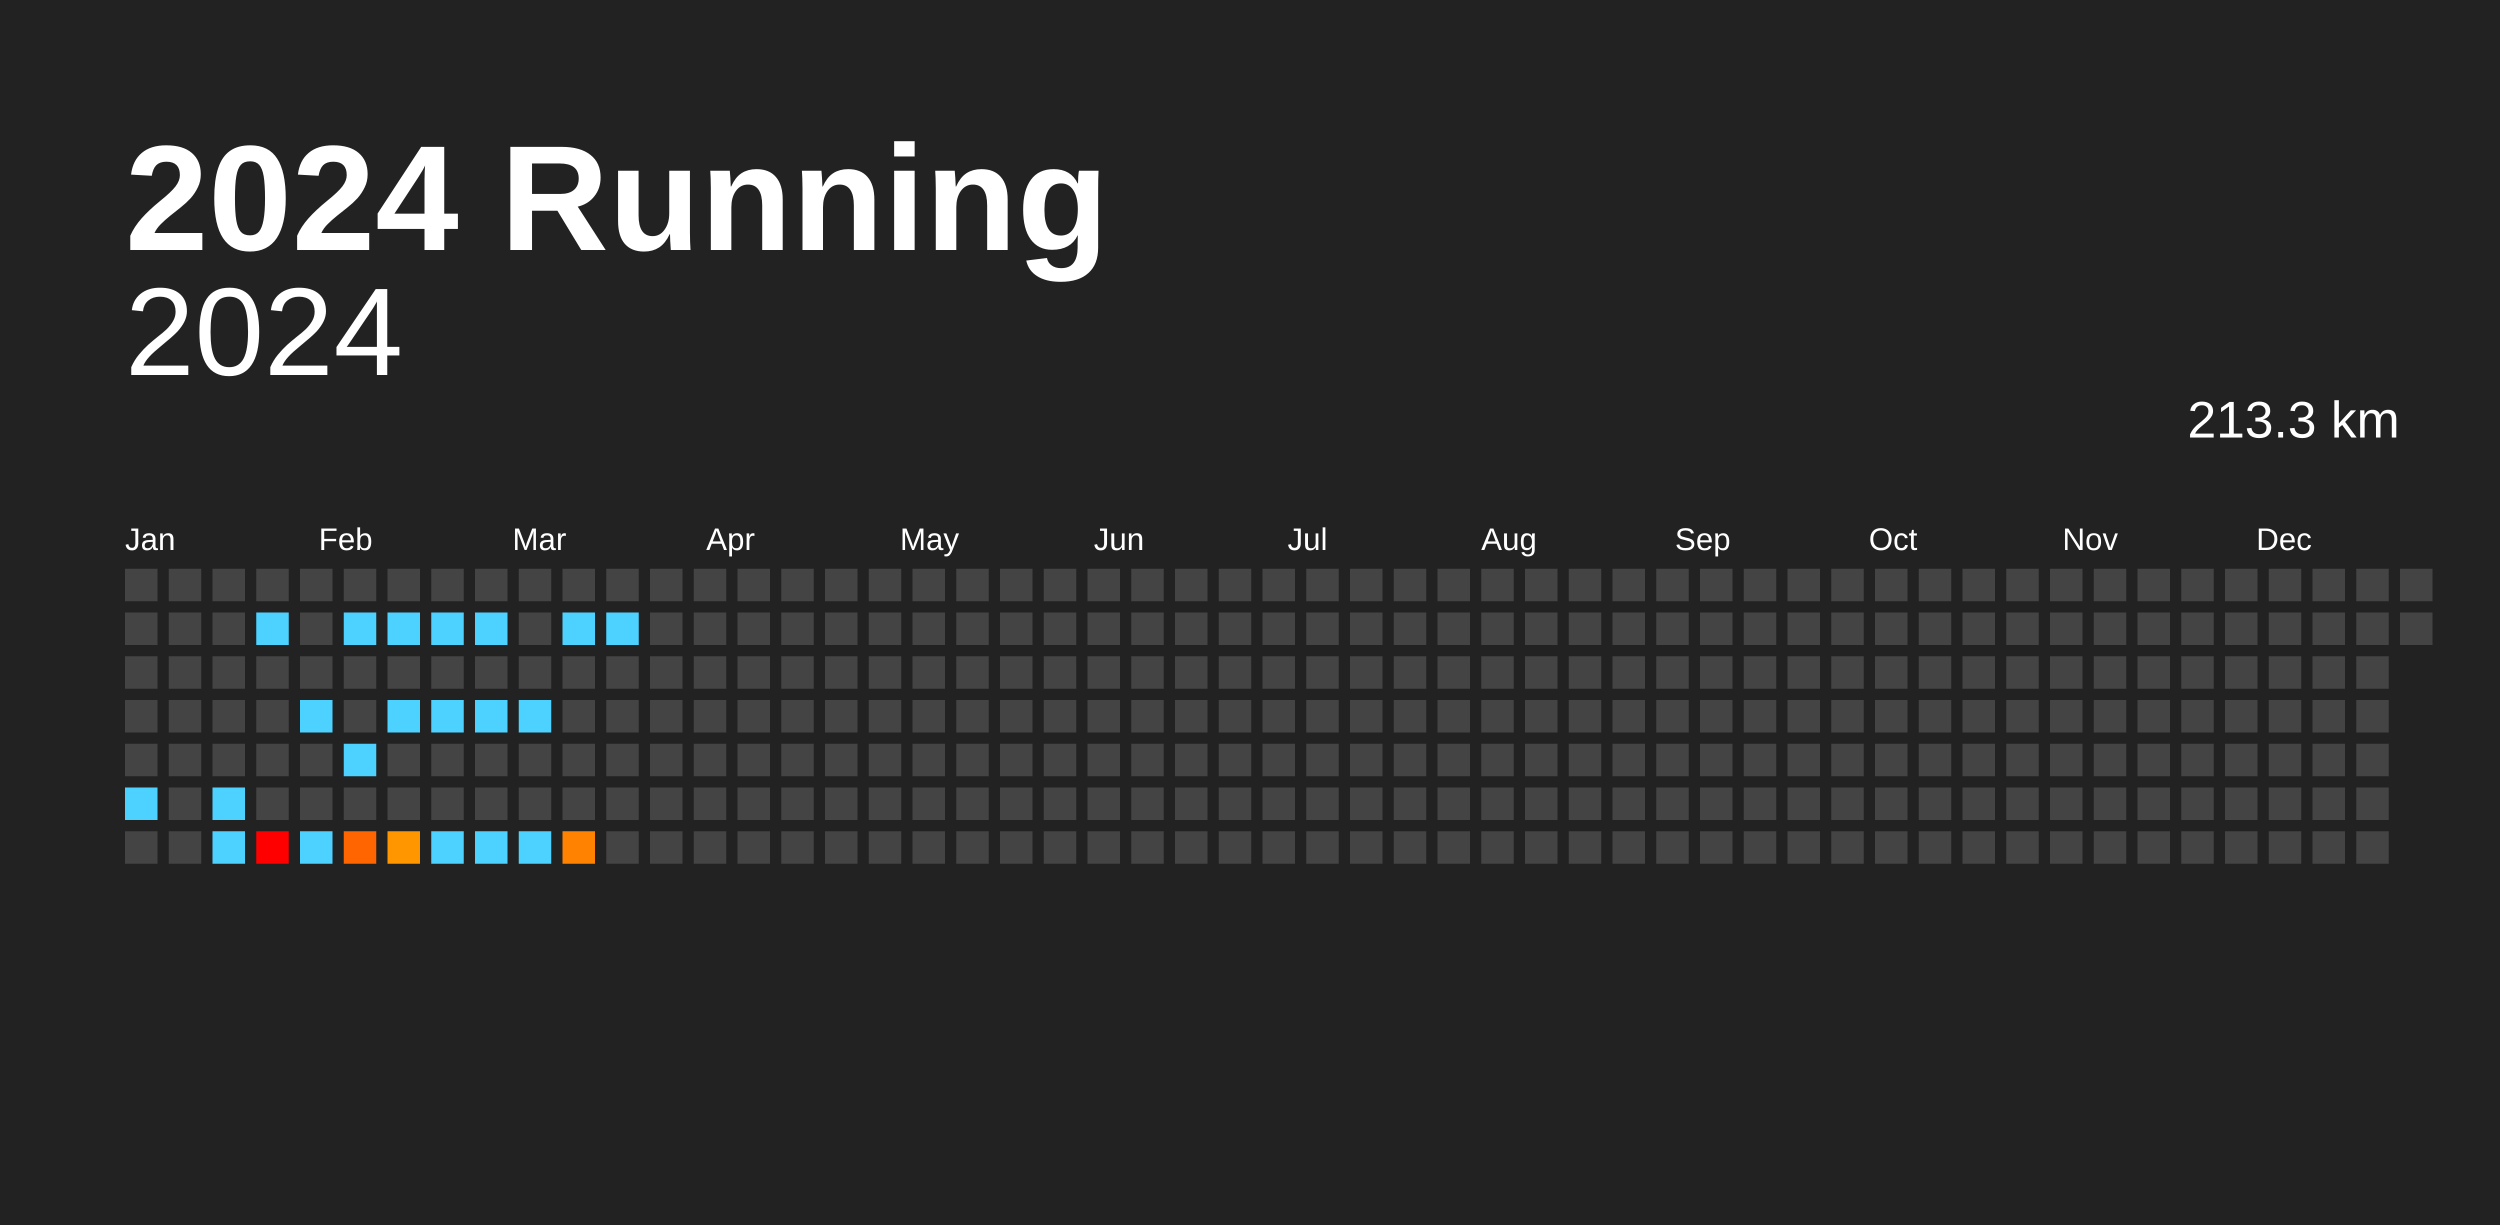
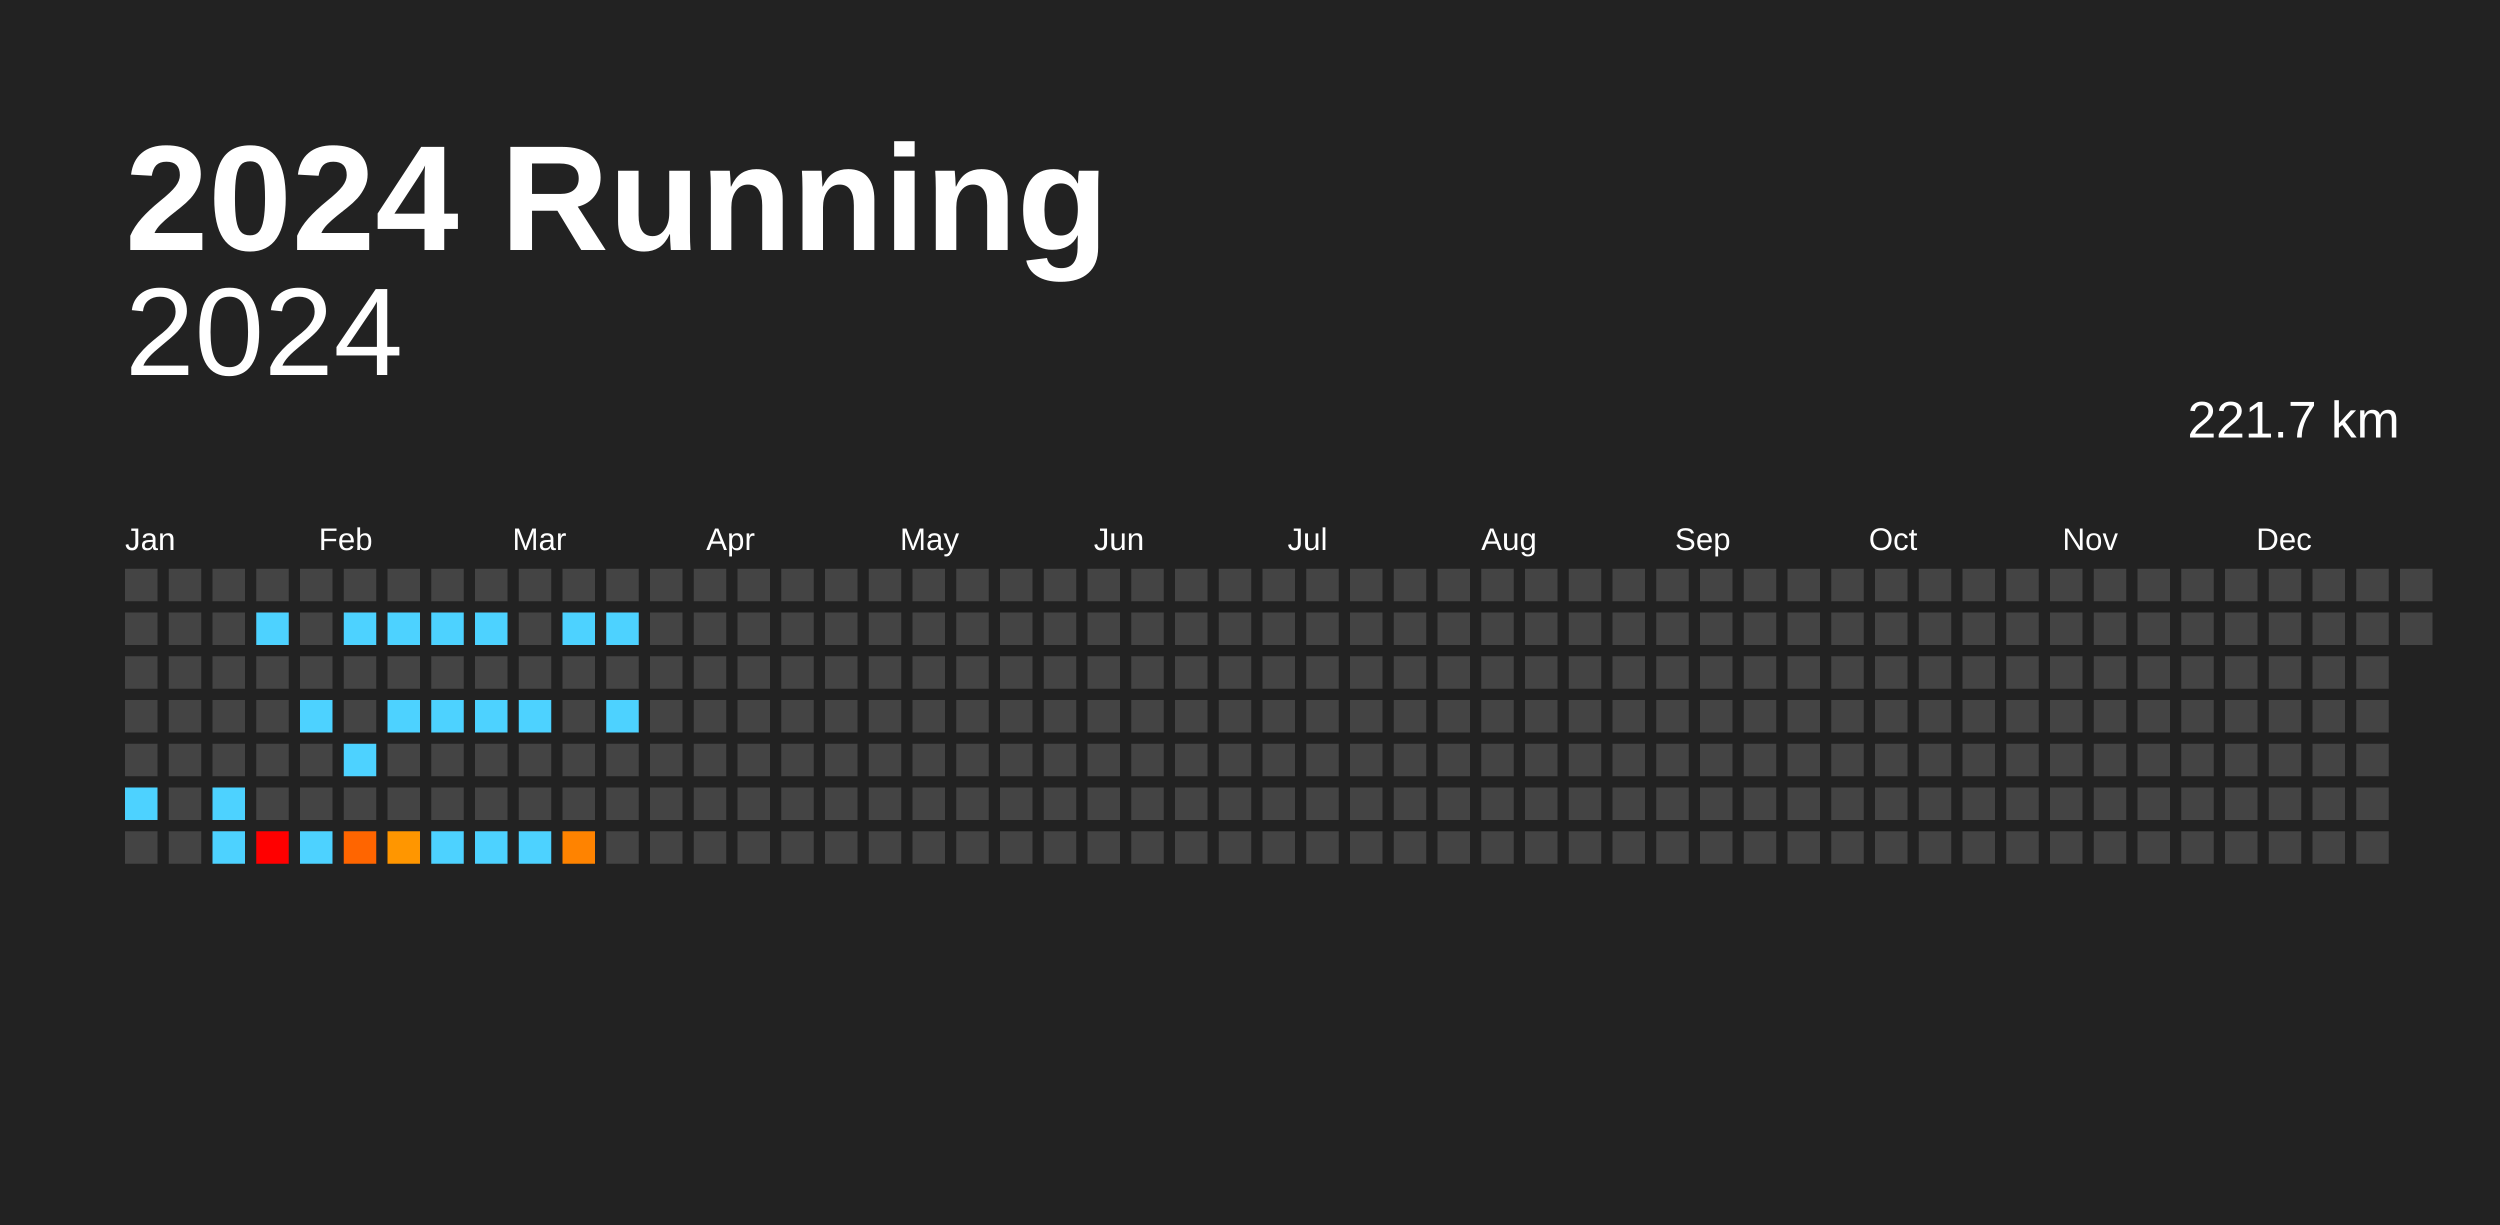
<svg xmlns="http://www.w3.org/2000/svg" baseProfile="full" height="98mm" version="1.1" viewBox="0,0,200,98" width="200mm">
  <defs />
  <rect fill="#222222" height="98" width="200" x="0" y="0" />
  <text fill="#FFFFFF" style="font-size:12px; font-family:Arial; font-weight:bold;" x="10" y="20">2024 Running</text>
  <text alignment-baseline="hanging" fill="#FFFFFF" style="font-size:10.0px; font-family:Arial;" x="10" y="30">2024</text>
-   <text alignment-baseline="hanging" fill="#FFFFFF" style="font-size:4.125px; font-family:Arial;" x="175" y="35">213.3 km</text>
+   <text alignment-baseline="hanging" fill="#FFFFFF" style="font-size:4.125px; font-family:Arial;" x="175" y="35">221.7 km</text>
  <text fill="#FFFFFF" style="font-size:2.5px; font-family:Arial" x="10.0" y="44">Jan</text>
  <text fill="#FFFFFF" style="font-size:2.5px; font-family:Arial" x="25.5" y="44">Feb</text>
  <text fill="#FFFFFF" style="font-size:2.5px; font-family:Arial" x="41.0" y="44">Mar</text>
  <text fill="#FFFFFF" style="font-size:2.5px; font-family:Arial" x="56.5" y="44">Apr</text>
  <text fill="#FFFFFF" style="font-size:2.5px; font-family:Arial" x="72.0" y="44">May</text>
  <text fill="#FFFFFF" style="font-size:2.5px; font-family:Arial" x="87.5" y="44">Jun</text>
  <text fill="#FFFFFF" style="font-size:2.5px; font-family:Arial" x="103.0" y="44">Jul</text>
  <text fill="#FFFFFF" style="font-size:2.5px; font-family:Arial" x="118.5" y="44">Aug</text>
  <text fill="#FFFFFF" style="font-size:2.5px; font-family:Arial" x="134.0" y="44">Sep</text>
  <text fill="#FFFFFF" style="font-size:2.5px; font-family:Arial" x="149.5" y="44">Oct</text>
  <text fill="#FFFFFF" style="font-size:2.5px; font-family:Arial" x="165.0" y="44">Nov</text>
  <text fill="#FFFFFF" style="font-size:2.5px; font-family:Arial" x="180.5" y="44">Dec</text>
  <rect fill="#444444" height="2.6" width="2.6" x="10.0" y="45.5" />
  <rect fill="#444444" height="2.6" width="2.6" x="10.0" y="49.0" />
  <rect fill="#444444" height="2.6" width="2.6" x="10.0" y="52.5" />
  <rect fill="#444444" height="2.6" width="2.6" x="10.0" y="56.0" />
  <rect fill="#444444" height="2.6" width="2.6" x="10.0" y="59.5" />
  <rect fill="#4dd2ff" height="2.6" width="2.6" x="10.0" y="63.0" />
  <rect fill="#444444" height="2.6" width="2.6" x="10.0" y="66.5" />
  <rect fill="#444444" height="2.6" width="2.6" x="13.5" y="45.5" />
  <rect fill="#444444" height="2.6" width="2.6" x="13.5" y="49.0" />
  <rect fill="#444444" height="2.6" width="2.6" x="13.5" y="52.5" />
  <rect fill="#444444" height="2.6" width="2.6" x="13.5" y="56.0" />
  <rect fill="#444444" height="2.6" width="2.6" x="13.5" y="59.5" />
  <rect fill="#444444" height="2.6" width="2.6" x="13.5" y="63.0" />
  <rect fill="#444444" height="2.6" width="2.6" x="13.5" y="66.5" />
  <rect fill="#444444" height="2.6" width="2.6" x="17.0" y="45.5" />
  <rect fill="#444444" height="2.6" width="2.6" x="17.0" y="49.0" />
  <rect fill="#444444" height="2.6" width="2.6" x="17.0" y="52.5" />
  <rect fill="#444444" height="2.6" width="2.6" x="17.0" y="56.0" />
  <rect fill="#444444" height="2.6" width="2.6" x="17.0" y="59.5" />
  <rect fill="#4dd2ff" height="2.6" width="2.6" x="17.0" y="63.0" />
  <rect fill="#4dd2ff" height="2.6" width="2.6" x="17.0" y="66.5" />
  <rect fill="#444444" height="2.6" width="2.6" x="20.5" y="45.5" />
  <rect fill="#4dd2ff" height="2.6" width="2.6" x="20.5" y="49.0" />
  <rect fill="#444444" height="2.6" width="2.6" x="20.5" y="52.5" />
  <rect fill="#444444" height="2.6" width="2.6" x="20.5" y="56.0" />
  <rect fill="#444444" height="2.6" width="2.6" x="20.5" y="59.5" />
  <rect fill="#444444" height="2.6" width="2.6" x="20.5" y="63.0" />
  <rect fill="red" height="2.6" width="2.6" x="20.5" y="66.5" />
  <rect fill="#444444" height="2.6" width="2.6" x="24.0" y="45.5" />
  <rect fill="#444444" height="2.6" width="2.6" x="24.0" y="49.0" />
  <rect fill="#444444" height="2.6" width="2.6" x="24.0" y="52.5" />
  <rect fill="#4dd2ff" height="2.6" width="2.6" x="24.0" y="56.0" />
  <rect fill="#444444" height="2.6" width="2.6" x="24.0" y="59.5" />
  <rect fill="#444444" height="2.6" width="2.6" x="24.0" y="63.0" />
  <rect fill="#4dd2ff" height="2.6" width="2.6" x="24.0" y="66.5" />
  <rect fill="#444444" height="2.6" width="2.6" x="27.5" y="45.5" />
  <rect fill="#4dd2ff" height="2.6" width="2.6" x="27.5" y="49.0" />
  <rect fill="#444444" height="2.6" width="2.6" x="27.5" y="52.5" />
  <rect fill="#444444" height="2.6" width="2.6" x="27.5" y="56.0" />
  <rect fill="#4dd2ff" height="2.6" width="2.6" x="27.5" y="59.5" />
  <rect fill="#444444" height="2.6" width="2.6" x="27.5" y="63.0" />
  <rect fill="#ff6500" height="2.6" width="2.6" x="27.5" y="66.5" />
  <rect fill="#444444" height="2.6" width="2.6" x="31.0" y="45.5" />
  <rect fill="#4dd2ff" height="2.6" width="2.6" x="31.0" y="49.0" />
  <rect fill="#444444" height="2.6" width="2.6" x="31.0" y="52.5" />
  <rect fill="#4dd2ff" height="2.6" width="2.6" x="31.0" y="56.0" />
  <rect fill="#444444" height="2.6" width="2.6" x="31.0" y="59.5" />
  <rect fill="#444444" height="2.6" width="2.6" x="31.0" y="63.0" />
  <rect fill="#ff9600" height="2.6" width="2.6" x="31.0" y="66.5" />
  <rect fill="#444444" height="2.6" width="2.6" x="34.5" y="45.5" />
  <rect fill="#4dd2ff" height="2.6" width="2.6" x="34.5" y="49.0" />
  <rect fill="#444444" height="2.6" width="2.6" x="34.5" y="52.5" />
  <rect fill="#4dd2ff" height="2.6" width="2.6" x="34.5" y="56.0" />
  <rect fill="#444444" height="2.6" width="2.6" x="34.5" y="59.5" />
  <rect fill="#444444" height="2.6" width="2.6" x="34.5" y="63.0" />
  <rect fill="#4dd2ff" height="2.6" width="2.6" x="34.5" y="66.5" />
  <rect fill="#444444" height="2.6" width="2.6" x="38.0" y="45.5" />
  <rect fill="#4dd2ff" height="2.6" width="2.6" x="38.0" y="49.0" />
  <rect fill="#444444" height="2.6" width="2.6" x="38.0" y="52.5" />
  <rect fill="#4dd2ff" height="2.6" width="2.6" x="38.0" y="56.0" />
  <rect fill="#444444" height="2.6" width="2.6" x="38.0" y="59.5" />
  <rect fill="#444444" height="2.6" width="2.6" x="38.0" y="63.0" />
  <rect fill="#4dd2ff" height="2.6" width="2.6" x="38.0" y="66.5" />
  <rect fill="#444444" height="2.6" width="2.6" x="41.5" y="45.5" />
  <rect fill="#444444" height="2.6" width="2.6" x="41.5" y="49.0" />
  <rect fill="#444444" height="2.6" width="2.6" x="41.5" y="52.5" />
  <rect fill="#4dd2ff" height="2.6" width="2.6" x="41.5" y="56.0" />
  <rect fill="#444444" height="2.6" width="2.6" x="41.5" y="59.5" />
  <rect fill="#444444" height="2.6" width="2.6" x="41.5" y="63.0" />
  <rect fill="#4dd2ff" height="2.6" width="2.6" x="41.5" y="66.5" />
  <rect fill="#444444" height="2.6" width="2.6" x="45.0" y="45.5" />
  <rect fill="#4dd2ff" height="2.6" width="2.6" x="45.0" y="49.0" />
  <rect fill="#444444" height="2.6" width="2.6" x="45.0" y="52.5" />
  <rect fill="#444444" height="2.6" width="2.6" x="45.0" y="56.0" />
  <rect fill="#444444" height="2.6" width="2.6" x="45.0" y="59.5" />
  <rect fill="#444444" height="2.6" width="2.6" x="45.0" y="63.0" />
  <rect fill="#ff8300" height="2.6" width="2.6" x="45.0" y="66.5" />
  <rect fill="#444444" height="2.6" width="2.6" x="48.5" y="45.5" />
  <rect fill="#4dd2ff" height="2.6" width="2.6" x="48.5" y="49.0" />
  <rect fill="#444444" height="2.6" width="2.6" x="48.5" y="52.5" />
-   <rect fill="#444444" height="2.6" width="2.6" x="48.5" y="56.0" />
+   <rect fill="#4dd2ff" height="2.6" width="2.6" x="48.5" y="56.0" />
  <rect fill="#444444" height="2.6" width="2.6" x="48.5" y="59.5" />
  <rect fill="#444444" height="2.6" width="2.6" x="48.5" y="63.0" />
  <rect fill="#444444" height="2.6" width="2.6" x="48.5" y="66.5" />
  <rect fill="#444444" height="2.6" width="2.6" x="52.0" y="45.5" />
  <rect fill="#444444" height="2.6" width="2.6" x="52.0" y="49.0" />
  <rect fill="#444444" height="2.6" width="2.6" x="52.0" y="52.5" />
  <rect fill="#444444" height="2.6" width="2.6" x="52.0" y="56.0" />
  <rect fill="#444444" height="2.6" width="2.6" x="52.0" y="59.5" />
  <rect fill="#444444" height="2.6" width="2.6" x="52.0" y="63.0" />
  <rect fill="#444444" height="2.6" width="2.6" x="52.0" y="66.5" />
  <rect fill="#444444" height="2.6" width="2.6" x="55.5" y="45.5" />
  <rect fill="#444444" height="2.6" width="2.6" x="55.5" y="49.0" />
  <rect fill="#444444" height="2.6" width="2.6" x="55.5" y="52.5" />
  <rect fill="#444444" height="2.6" width="2.6" x="55.5" y="56.0" />
  <rect fill="#444444" height="2.6" width="2.6" x="55.5" y="59.5" />
  <rect fill="#444444" height="2.6" width="2.6" x="55.5" y="63.0" />
  <rect fill="#444444" height="2.6" width="2.6" x="55.5" y="66.5" />
  <rect fill="#444444" height="2.6" width="2.6" x="59.0" y="45.5" />
  <rect fill="#444444" height="2.6" width="2.6" x="59.0" y="49.0" />
  <rect fill="#444444" height="2.6" width="2.6" x="59.0" y="52.5" />
  <rect fill="#444444" height="2.6" width="2.6" x="59.0" y="56.0" />
  <rect fill="#444444" height="2.6" width="2.6" x="59.0" y="59.5" />
  <rect fill="#444444" height="2.6" width="2.6" x="59.0" y="63.0" />
  <rect fill="#444444" height="2.6" width="2.6" x="59.0" y="66.5" />
  <rect fill="#444444" height="2.6" width="2.6" x="62.5" y="45.5" />
  <rect fill="#444444" height="2.6" width="2.6" x="62.5" y="49.0" />
  <rect fill="#444444" height="2.6" width="2.6" x="62.5" y="52.5" />
  <rect fill="#444444" height="2.6" width="2.6" x="62.5" y="56.0" />
  <rect fill="#444444" height="2.6" width="2.6" x="62.5" y="59.5" />
  <rect fill="#444444" height="2.6" width="2.6" x="62.5" y="63.0" />
  <rect fill="#444444" height="2.6" width="2.6" x="62.5" y="66.5" />
  <rect fill="#444444" height="2.6" width="2.6" x="66.0" y="45.5" />
  <rect fill="#444444" height="2.6" width="2.6" x="66.0" y="49.0" />
  <rect fill="#444444" height="2.6" width="2.6" x="66.0" y="52.5" />
  <rect fill="#444444" height="2.6" width="2.6" x="66.0" y="56.0" />
  <rect fill="#444444" height="2.6" width="2.6" x="66.0" y="59.5" />
  <rect fill="#444444" height="2.6" width="2.6" x="66.0" y="63.0" />
  <rect fill="#444444" height="2.6" width="2.6" x="66.0" y="66.5" />
  <rect fill="#444444" height="2.6" width="2.6" x="69.5" y="45.5" />
  <rect fill="#444444" height="2.6" width="2.6" x="69.5" y="49.0" />
  <rect fill="#444444" height="2.6" width="2.6" x="69.5" y="52.5" />
  <rect fill="#444444" height="2.6" width="2.6" x="69.5" y="56.0" />
  <rect fill="#444444" height="2.6" width="2.6" x="69.5" y="59.5" />
  <rect fill="#444444" height="2.6" width="2.6" x="69.5" y="63.0" />
  <rect fill="#444444" height="2.6" width="2.6" x="69.5" y="66.5" />
  <rect fill="#444444" height="2.6" width="2.6" x="73.0" y="45.5" />
  <rect fill="#444444" height="2.6" width="2.6" x="73.0" y="49.0" />
  <rect fill="#444444" height="2.6" width="2.6" x="73.0" y="52.5" />
  <rect fill="#444444" height="2.6" width="2.6" x="73.0" y="56.0" />
  <rect fill="#444444" height="2.6" width="2.6" x="73.0" y="59.5" />
  <rect fill="#444444" height="2.6" width="2.6" x="73.0" y="63.0" />
  <rect fill="#444444" height="2.6" width="2.6" x="73.0" y="66.5" />
  <rect fill="#444444" height="2.6" width="2.6" x="76.5" y="45.5" />
  <rect fill="#444444" height="2.6" width="2.6" x="76.5" y="49.0" />
  <rect fill="#444444" height="2.6" width="2.6" x="76.5" y="52.5" />
  <rect fill="#444444" height="2.6" width="2.6" x="76.5" y="56.0" />
  <rect fill="#444444" height="2.6" width="2.6" x="76.5" y="59.5" />
  <rect fill="#444444" height="2.6" width="2.6" x="76.5" y="63.0" />
  <rect fill="#444444" height="2.6" width="2.6" x="76.5" y="66.5" />
  <rect fill="#444444" height="2.6" width="2.6" x="80.0" y="45.5" />
  <rect fill="#444444" height="2.6" width="2.6" x="80.0" y="49.0" />
  <rect fill="#444444" height="2.6" width="2.6" x="80.0" y="52.5" />
  <rect fill="#444444" height="2.6" width="2.6" x="80.0" y="56.0" />
  <rect fill="#444444" height="2.6" width="2.6" x="80.0" y="59.5" />
  <rect fill="#444444" height="2.6" width="2.6" x="80.0" y="63.0" />
  <rect fill="#444444" height="2.6" width="2.6" x="80.0" y="66.5" />
  <rect fill="#444444" height="2.6" width="2.6" x="83.5" y="45.5" />
  <rect fill="#444444" height="2.6" width="2.6" x="83.5" y="49.0" />
  <rect fill="#444444" height="2.6" width="2.6" x="83.5" y="52.5" />
  <rect fill="#444444" height="2.6" width="2.6" x="83.5" y="56.0" />
  <rect fill="#444444" height="2.6" width="2.6" x="83.5" y="59.5" />
  <rect fill="#444444" height="2.6" width="2.6" x="83.5" y="63.0" />
  <rect fill="#444444" height="2.6" width="2.6" x="83.5" y="66.5" />
  <rect fill="#444444" height="2.6" width="2.6" x="87.0" y="45.5" />
  <rect fill="#444444" height="2.6" width="2.6" x="87.0" y="49.0" />
  <rect fill="#444444" height="2.6" width="2.6" x="87.0" y="52.5" />
  <rect fill="#444444" height="2.6" width="2.6" x="87.0" y="56.0" />
  <rect fill="#444444" height="2.6" width="2.6" x="87.0" y="59.5" />
  <rect fill="#444444" height="2.6" width="2.6" x="87.0" y="63.0" />
  <rect fill="#444444" height="2.6" width="2.6" x="87.0" y="66.5" />
  <rect fill="#444444" height="2.6" width="2.6" x="90.5" y="45.5" />
  <rect fill="#444444" height="2.6" width="2.6" x="90.5" y="49.0" />
  <rect fill="#444444" height="2.6" width="2.6" x="90.5" y="52.5" />
  <rect fill="#444444" height="2.6" width="2.6" x="90.5" y="56.0" />
  <rect fill="#444444" height="2.6" width="2.6" x="90.5" y="59.5" />
  <rect fill="#444444" height="2.6" width="2.6" x="90.5" y="63.0" />
  <rect fill="#444444" height="2.6" width="2.6" x="90.5" y="66.5" />
  <rect fill="#444444" height="2.6" width="2.6" x="94.0" y="45.5" />
  <rect fill="#444444" height="2.6" width="2.6" x="94.0" y="49.0" />
  <rect fill="#444444" height="2.6" width="2.6" x="94.0" y="52.5" />
  <rect fill="#444444" height="2.6" width="2.6" x="94.0" y="56.0" />
  <rect fill="#444444" height="2.6" width="2.6" x="94.0" y="59.5" />
  <rect fill="#444444" height="2.6" width="2.6" x="94.0" y="63.0" />
  <rect fill="#444444" height="2.6" width="2.6" x="94.0" y="66.5" />
  <rect fill="#444444" height="2.6" width="2.6" x="97.5" y="45.5" />
  <rect fill="#444444" height="2.6" width="2.6" x="97.5" y="49.0" />
  <rect fill="#444444" height="2.6" width="2.6" x="97.5" y="52.5" />
  <rect fill="#444444" height="2.6" width="2.6" x="97.5" y="56.0" />
  <rect fill="#444444" height="2.6" width="2.6" x="97.5" y="59.5" />
  <rect fill="#444444" height="2.6" width="2.6" x="97.5" y="63.0" />
  <rect fill="#444444" height="2.6" width="2.6" x="97.5" y="66.5" />
  <rect fill="#444444" height="2.6" width="2.6" x="101.0" y="45.5" />
  <rect fill="#444444" height="2.6" width="2.6" x="101.0" y="49.0" />
  <rect fill="#444444" height="2.6" width="2.6" x="101.0" y="52.5" />
  <rect fill="#444444" height="2.6" width="2.6" x="101.0" y="56.0" />
  <rect fill="#444444" height="2.6" width="2.6" x="101.0" y="59.5" />
  <rect fill="#444444" height="2.6" width="2.6" x="101.0" y="63.0" />
  <rect fill="#444444" height="2.6" width="2.6" x="101.0" y="66.5" />
  <rect fill="#444444" height="2.6" width="2.6" x="104.5" y="45.5" />
  <rect fill="#444444" height="2.6" width="2.6" x="104.5" y="49.0" />
  <rect fill="#444444" height="2.6" width="2.6" x="104.5" y="52.5" />
  <rect fill="#444444" height="2.6" width="2.6" x="104.5" y="56.0" />
  <rect fill="#444444" height="2.6" width="2.6" x="104.5" y="59.5" />
  <rect fill="#444444" height="2.6" width="2.6" x="104.5" y="63.0" />
  <rect fill="#444444" height="2.6" width="2.6" x="104.5" y="66.5" />
  <rect fill="#444444" height="2.6" width="2.6" x="108.0" y="45.5" />
  <rect fill="#444444" height="2.6" width="2.6" x="108.0" y="49.0" />
  <rect fill="#444444" height="2.6" width="2.6" x="108.0" y="52.5" />
  <rect fill="#444444" height="2.6" width="2.6" x="108.0" y="56.0" />
  <rect fill="#444444" height="2.6" width="2.6" x="108.0" y="59.5" />
  <rect fill="#444444" height="2.6" width="2.6" x="108.0" y="63.0" />
  <rect fill="#444444" height="2.6" width="2.6" x="108.0" y="66.5" />
  <rect fill="#444444" height="2.6" width="2.6" x="111.5" y="45.5" />
  <rect fill="#444444" height="2.6" width="2.6" x="111.5" y="49.0" />
  <rect fill="#444444" height="2.6" width="2.6" x="111.5" y="52.5" />
  <rect fill="#444444" height="2.6" width="2.6" x="111.5" y="56.0" />
  <rect fill="#444444" height="2.6" width="2.6" x="111.5" y="59.5" />
  <rect fill="#444444" height="2.6" width="2.6" x="111.5" y="63.0" />
  <rect fill="#444444" height="2.6" width="2.6" x="111.5" y="66.5" />
  <rect fill="#444444" height="2.6" width="2.6" x="115.0" y="45.5" />
  <rect fill="#444444" height="2.6" width="2.6" x="115.0" y="49.0" />
  <rect fill="#444444" height="2.6" width="2.6" x="115.0" y="52.5" />
  <rect fill="#444444" height="2.6" width="2.6" x="115.0" y="56.0" />
  <rect fill="#444444" height="2.6" width="2.6" x="115.0" y="59.5" />
  <rect fill="#444444" height="2.6" width="2.6" x="115.0" y="63.0" />
  <rect fill="#444444" height="2.6" width="2.6" x="115.0" y="66.5" />
  <rect fill="#444444" height="2.6" width="2.6" x="118.5" y="45.5" />
  <rect fill="#444444" height="2.6" width="2.6" x="118.5" y="49.0" />
  <rect fill="#444444" height="2.6" width="2.6" x="118.5" y="52.5" />
  <rect fill="#444444" height="2.6" width="2.6" x="118.5" y="56.0" />
  <rect fill="#444444" height="2.6" width="2.6" x="118.5" y="59.5" />
  <rect fill="#444444" height="2.6" width="2.6" x="118.5" y="63.0" />
  <rect fill="#444444" height="2.6" width="2.6" x="118.5" y="66.5" />
  <rect fill="#444444" height="2.6" width="2.6" x="122.0" y="45.5" />
  <rect fill="#444444" height="2.6" width="2.6" x="122.0" y="49.0" />
  <rect fill="#444444" height="2.6" width="2.6" x="122.0" y="52.5" />
  <rect fill="#444444" height="2.6" width="2.6" x="122.0" y="56.0" />
  <rect fill="#444444" height="2.6" width="2.6" x="122.0" y="59.5" />
  <rect fill="#444444" height="2.6" width="2.6" x="122.0" y="63.0" />
  <rect fill="#444444" height="2.6" width="2.6" x="122.0" y="66.5" />
  <rect fill="#444444" height="2.6" width="2.6" x="125.5" y="45.5" />
  <rect fill="#444444" height="2.6" width="2.6" x="125.5" y="49.0" />
  <rect fill="#444444" height="2.6" width="2.6" x="125.5" y="52.5" />
  <rect fill="#444444" height="2.6" width="2.6" x="125.5" y="56.0" />
  <rect fill="#444444" height="2.6" width="2.6" x="125.5" y="59.5" />
  <rect fill="#444444" height="2.6" width="2.6" x="125.5" y="63.0" />
  <rect fill="#444444" height="2.6" width="2.6" x="125.5" y="66.5" />
  <rect fill="#444444" height="2.6" width="2.6" x="129.0" y="45.5" />
  <rect fill="#444444" height="2.6" width="2.6" x="129.0" y="49.0" />
  <rect fill="#444444" height="2.6" width="2.6" x="129.0" y="52.5" />
  <rect fill="#444444" height="2.6" width="2.6" x="129.0" y="56.0" />
  <rect fill="#444444" height="2.6" width="2.6" x="129.0" y="59.5" />
  <rect fill="#444444" height="2.6" width="2.6" x="129.0" y="63.0" />
  <rect fill="#444444" height="2.6" width="2.6" x="129.0" y="66.5" />
  <rect fill="#444444" height="2.6" width="2.6" x="132.5" y="45.5" />
  <rect fill="#444444" height="2.6" width="2.6" x="132.5" y="49.0" />
  <rect fill="#444444" height="2.6" width="2.6" x="132.5" y="52.5" />
  <rect fill="#444444" height="2.6" width="2.6" x="132.5" y="56.0" />
  <rect fill="#444444" height="2.6" width="2.6" x="132.5" y="59.5" />
  <rect fill="#444444" height="2.6" width="2.6" x="132.5" y="63.0" />
  <rect fill="#444444" height="2.6" width="2.6" x="132.5" y="66.5" />
  <rect fill="#444444" height="2.6" width="2.6" x="136.0" y="45.5" />
  <rect fill="#444444" height="2.6" width="2.6" x="136.0" y="49.0" />
  <rect fill="#444444" height="2.6" width="2.6" x="136.0" y="52.5" />
  <rect fill="#444444" height="2.6" width="2.6" x="136.0" y="56.0" />
  <rect fill="#444444" height="2.6" width="2.6" x="136.0" y="59.5" />
  <rect fill="#444444" height="2.6" width="2.6" x="136.0" y="63.0" />
  <rect fill="#444444" height="2.6" width="2.6" x="136.0" y="66.5" />
  <rect fill="#444444" height="2.6" width="2.6" x="139.5" y="45.5" />
  <rect fill="#444444" height="2.6" width="2.6" x="139.5" y="49.0" />
  <rect fill="#444444" height="2.6" width="2.6" x="139.5" y="52.5" />
  <rect fill="#444444" height="2.6" width="2.6" x="139.5" y="56.0" />
  <rect fill="#444444" height="2.6" width="2.6" x="139.5" y="59.5" />
  <rect fill="#444444" height="2.6" width="2.6" x="139.5" y="63.0" />
  <rect fill="#444444" height="2.6" width="2.6" x="139.5" y="66.5" />
  <rect fill="#444444" height="2.6" width="2.6" x="143.0" y="45.5" />
  <rect fill="#444444" height="2.6" width="2.6" x="143.0" y="49.0" />
  <rect fill="#444444" height="2.6" width="2.6" x="143.0" y="52.5" />
  <rect fill="#444444" height="2.6" width="2.6" x="143.0" y="56.0" />
  <rect fill="#444444" height="2.6" width="2.6" x="143.0" y="59.5" />
  <rect fill="#444444" height="2.6" width="2.6" x="143.0" y="63.0" />
  <rect fill="#444444" height="2.6" width="2.6" x="143.0" y="66.5" />
  <rect fill="#444444" height="2.6" width="2.6" x="146.5" y="45.5" />
  <rect fill="#444444" height="2.6" width="2.6" x="146.5" y="49.0" />
  <rect fill="#444444" height="2.6" width="2.6" x="146.5" y="52.5" />
  <rect fill="#444444" height="2.6" width="2.6" x="146.5" y="56.0" />
  <rect fill="#444444" height="2.6" width="2.6" x="146.5" y="59.5" />
  <rect fill="#444444" height="2.6" width="2.6" x="146.5" y="63.0" />
  <rect fill="#444444" height="2.6" width="2.6" x="146.5" y="66.5" />
  <rect fill="#444444" height="2.6" width="2.6" x="150.0" y="45.5" />
  <rect fill="#444444" height="2.6" width="2.6" x="150.0" y="49.0" />
  <rect fill="#444444" height="2.6" width="2.6" x="150.0" y="52.5" />
  <rect fill="#444444" height="2.6" width="2.6" x="150.0" y="56.0" />
  <rect fill="#444444" height="2.6" width="2.6" x="150.0" y="59.5" />
  <rect fill="#444444" height="2.6" width="2.6" x="150.0" y="63.0" />
  <rect fill="#444444" height="2.6" width="2.6" x="150.0" y="66.5" />
  <rect fill="#444444" height="2.6" width="2.6" x="153.5" y="45.5" />
  <rect fill="#444444" height="2.6" width="2.6" x="153.5" y="49.0" />
  <rect fill="#444444" height="2.6" width="2.6" x="153.5" y="52.5" />
  <rect fill="#444444" height="2.6" width="2.6" x="153.5" y="56.0" />
  <rect fill="#444444" height="2.6" width="2.6" x="153.5" y="59.5" />
  <rect fill="#444444" height="2.6" width="2.6" x="153.5" y="63.0" />
  <rect fill="#444444" height="2.6" width="2.6" x="153.5" y="66.5" />
  <rect fill="#444444" height="2.6" width="2.6" x="157.0" y="45.5" />
  <rect fill="#444444" height="2.6" width="2.6" x="157.0" y="49.0" />
  <rect fill="#444444" height="2.6" width="2.6" x="157.0" y="52.5" />
  <rect fill="#444444" height="2.6" width="2.6" x="157.0" y="56.0" />
  <rect fill="#444444" height="2.6" width="2.6" x="157.0" y="59.5" />
  <rect fill="#444444" height="2.6" width="2.6" x="157.0" y="63.0" />
  <rect fill="#444444" height="2.6" width="2.6" x="157.0" y="66.5" />
  <rect fill="#444444" height="2.6" width="2.6" x="160.5" y="45.5" />
  <rect fill="#444444" height="2.6" width="2.6" x="160.5" y="49.0" />
  <rect fill="#444444" height="2.6" width="2.6" x="160.5" y="52.5" />
  <rect fill="#444444" height="2.6" width="2.6" x="160.5" y="56.0" />
  <rect fill="#444444" height="2.6" width="2.6" x="160.5" y="59.5" />
  <rect fill="#444444" height="2.6" width="2.6" x="160.5" y="63.0" />
  <rect fill="#444444" height="2.6" width="2.6" x="160.5" y="66.5" />
  <rect fill="#444444" height="2.6" width="2.6" x="164.0" y="45.5" />
  <rect fill="#444444" height="2.6" width="2.6" x="164.0" y="49.0" />
  <rect fill="#444444" height="2.6" width="2.6" x="164.0" y="52.5" />
  <rect fill="#444444" height="2.6" width="2.6" x="164.0" y="56.0" />
  <rect fill="#444444" height="2.6" width="2.6" x="164.0" y="59.5" />
  <rect fill="#444444" height="2.6" width="2.6" x="164.0" y="63.0" />
  <rect fill="#444444" height="2.6" width="2.6" x="164.0" y="66.5" />
  <rect fill="#444444" height="2.6" width="2.6" x="167.5" y="45.5" />
  <rect fill="#444444" height="2.6" width="2.6" x="167.5" y="49.0" />
  <rect fill="#444444" height="2.6" width="2.6" x="167.5" y="52.5" />
  <rect fill="#444444" height="2.6" width="2.6" x="167.5" y="56.0" />
  <rect fill="#444444" height="2.6" width="2.6" x="167.5" y="59.5" />
  <rect fill="#444444" height="2.6" width="2.6" x="167.5" y="63.0" />
  <rect fill="#444444" height="2.6" width="2.6" x="167.5" y="66.5" />
  <rect fill="#444444" height="2.6" width="2.6" x="171.0" y="45.5" />
  <rect fill="#444444" height="2.6" width="2.6" x="171.0" y="49.0" />
  <rect fill="#444444" height="2.6" width="2.6" x="171.0" y="52.5" />
  <rect fill="#444444" height="2.6" width="2.6" x="171.0" y="56.0" />
  <rect fill="#444444" height="2.6" width="2.6" x="171.0" y="59.5" />
  <rect fill="#444444" height="2.6" width="2.6" x="171.0" y="63.0" />
  <rect fill="#444444" height="2.6" width="2.6" x="171.0" y="66.5" />
  <rect fill="#444444" height="2.6" width="2.6" x="174.5" y="45.5" />
  <rect fill="#444444" height="2.6" width="2.6" x="174.5" y="49.0" />
  <rect fill="#444444" height="2.6" width="2.6" x="174.5" y="52.5" />
  <rect fill="#444444" height="2.6" width="2.6" x="174.5" y="56.0" />
  <rect fill="#444444" height="2.6" width="2.6" x="174.5" y="59.5" />
  <rect fill="#444444" height="2.6" width="2.6" x="174.5" y="63.0" />
  <rect fill="#444444" height="2.6" width="2.6" x="174.5" y="66.5" />
  <rect fill="#444444" height="2.6" width="2.6" x="178.0" y="45.5" />
  <rect fill="#444444" height="2.6" width="2.6" x="178.0" y="49.0" />
  <rect fill="#444444" height="2.6" width="2.6" x="178.0" y="52.5" />
  <rect fill="#444444" height="2.6" width="2.6" x="178.0" y="56.0" />
  <rect fill="#444444" height="2.6" width="2.6" x="178.0" y="59.5" />
  <rect fill="#444444" height="2.6" width="2.6" x="178.0" y="63.0" />
  <rect fill="#444444" height="2.6" width="2.6" x="178.0" y="66.5" />
  <rect fill="#444444" height="2.6" width="2.6" x="181.5" y="45.5" />
  <rect fill="#444444" height="2.6" width="2.6" x="181.5" y="49.0" />
  <rect fill="#444444" height="2.6" width="2.6" x="181.5" y="52.5" />
  <rect fill="#444444" height="2.6" width="2.6" x="181.5" y="56.0" />
  <rect fill="#444444" height="2.6" width="2.6" x="181.5" y="59.5" />
  <rect fill="#444444" height="2.6" width="2.6" x="181.5" y="63.0" />
  <rect fill="#444444" height="2.6" width="2.6" x="181.5" y="66.5" />
  <rect fill="#444444" height="2.6" width="2.6" x="185.0" y="45.5" />
  <rect fill="#444444" height="2.6" width="2.6" x="185.0" y="49.0" />
  <rect fill="#444444" height="2.6" width="2.6" x="185.0" y="52.5" />
  <rect fill="#444444" height="2.6" width="2.6" x="185.0" y="56.0" />
  <rect fill="#444444" height="2.6" width="2.6" x="185.0" y="59.5" />
  <rect fill="#444444" height="2.6" width="2.6" x="185.0" y="63.0" />
  <rect fill="#444444" height="2.6" width="2.6" x="185.0" y="66.5" />
  <rect fill="#444444" height="2.6" width="2.6" x="188.5" y="45.5" />
  <rect fill="#444444" height="2.6" width="2.6" x="188.5" y="49.0" />
  <rect fill="#444444" height="2.6" width="2.6" x="188.5" y="52.5" />
  <rect fill="#444444" height="2.6" width="2.6" x="188.5" y="56.0" />
  <rect fill="#444444" height="2.6" width="2.6" x="188.5" y="59.5" />
  <rect fill="#444444" height="2.6" width="2.6" x="188.5" y="63.0" />
  <rect fill="#444444" height="2.6" width="2.6" x="188.5" y="66.5" />
  <rect fill="#444444" height="2.6" width="2.6" x="192.0" y="45.5" />
  <rect fill="#444444" height="2.6" width="2.6" x="192.0" y="49.0" />
</svg>
